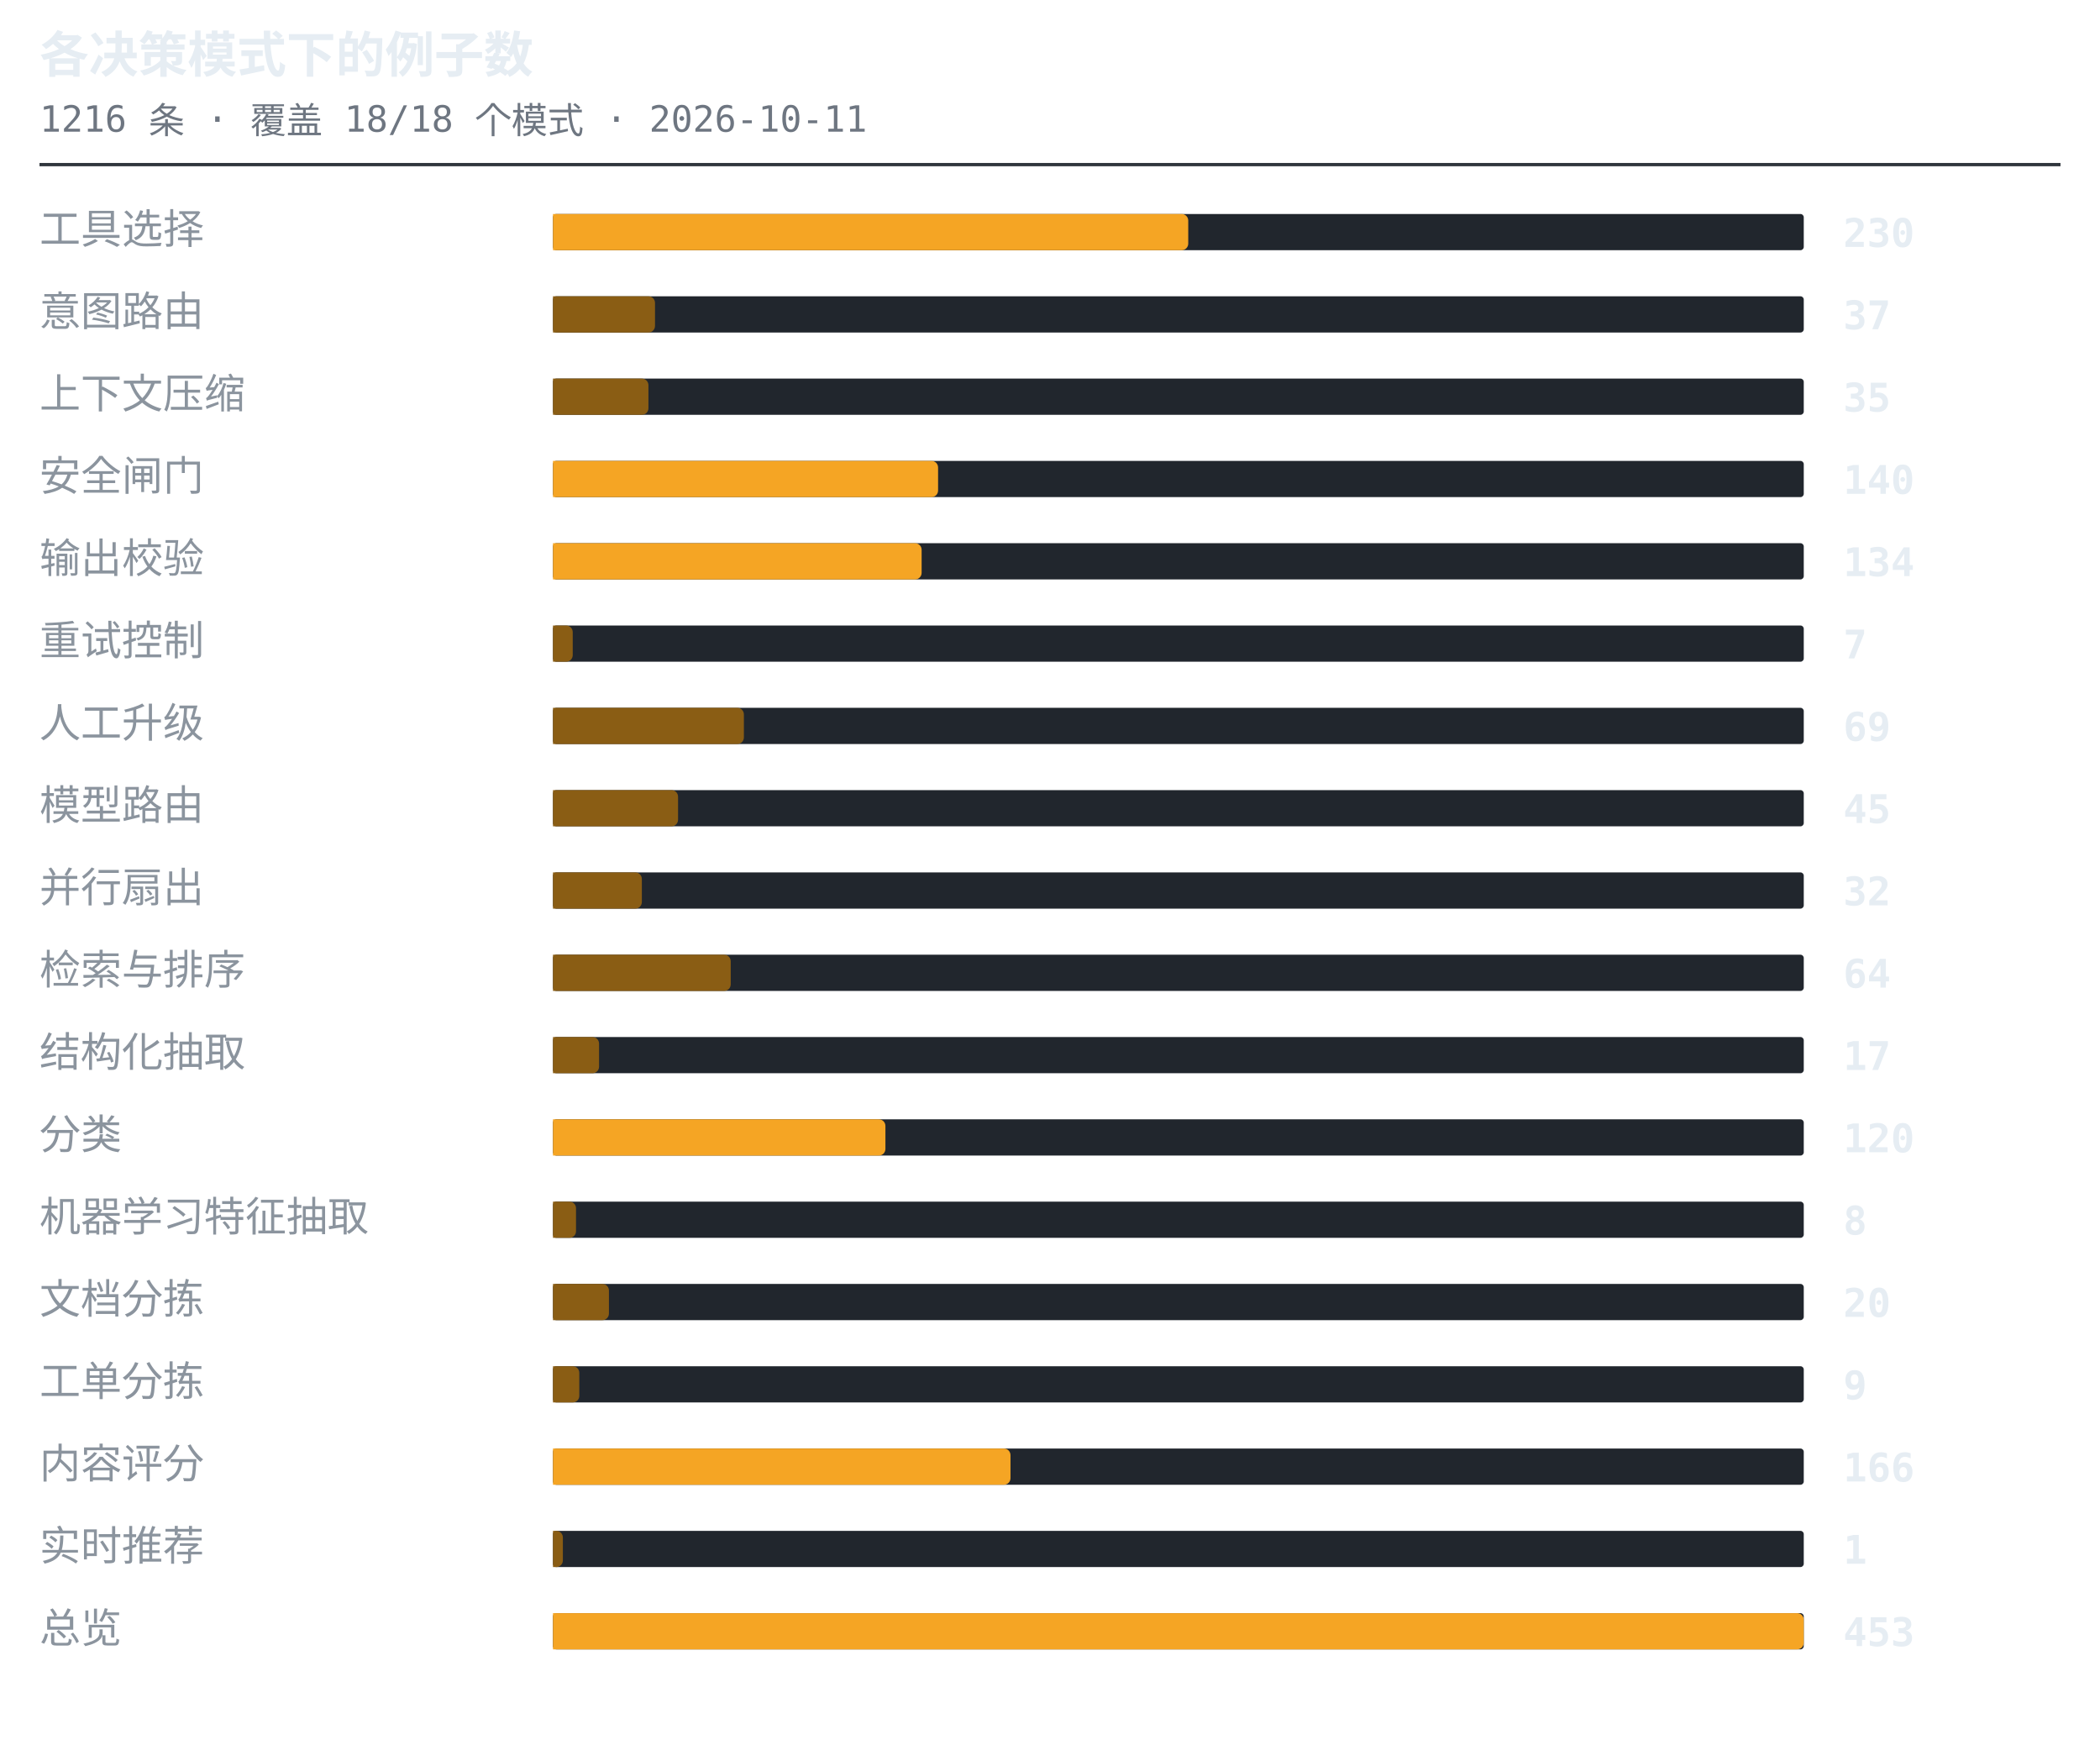
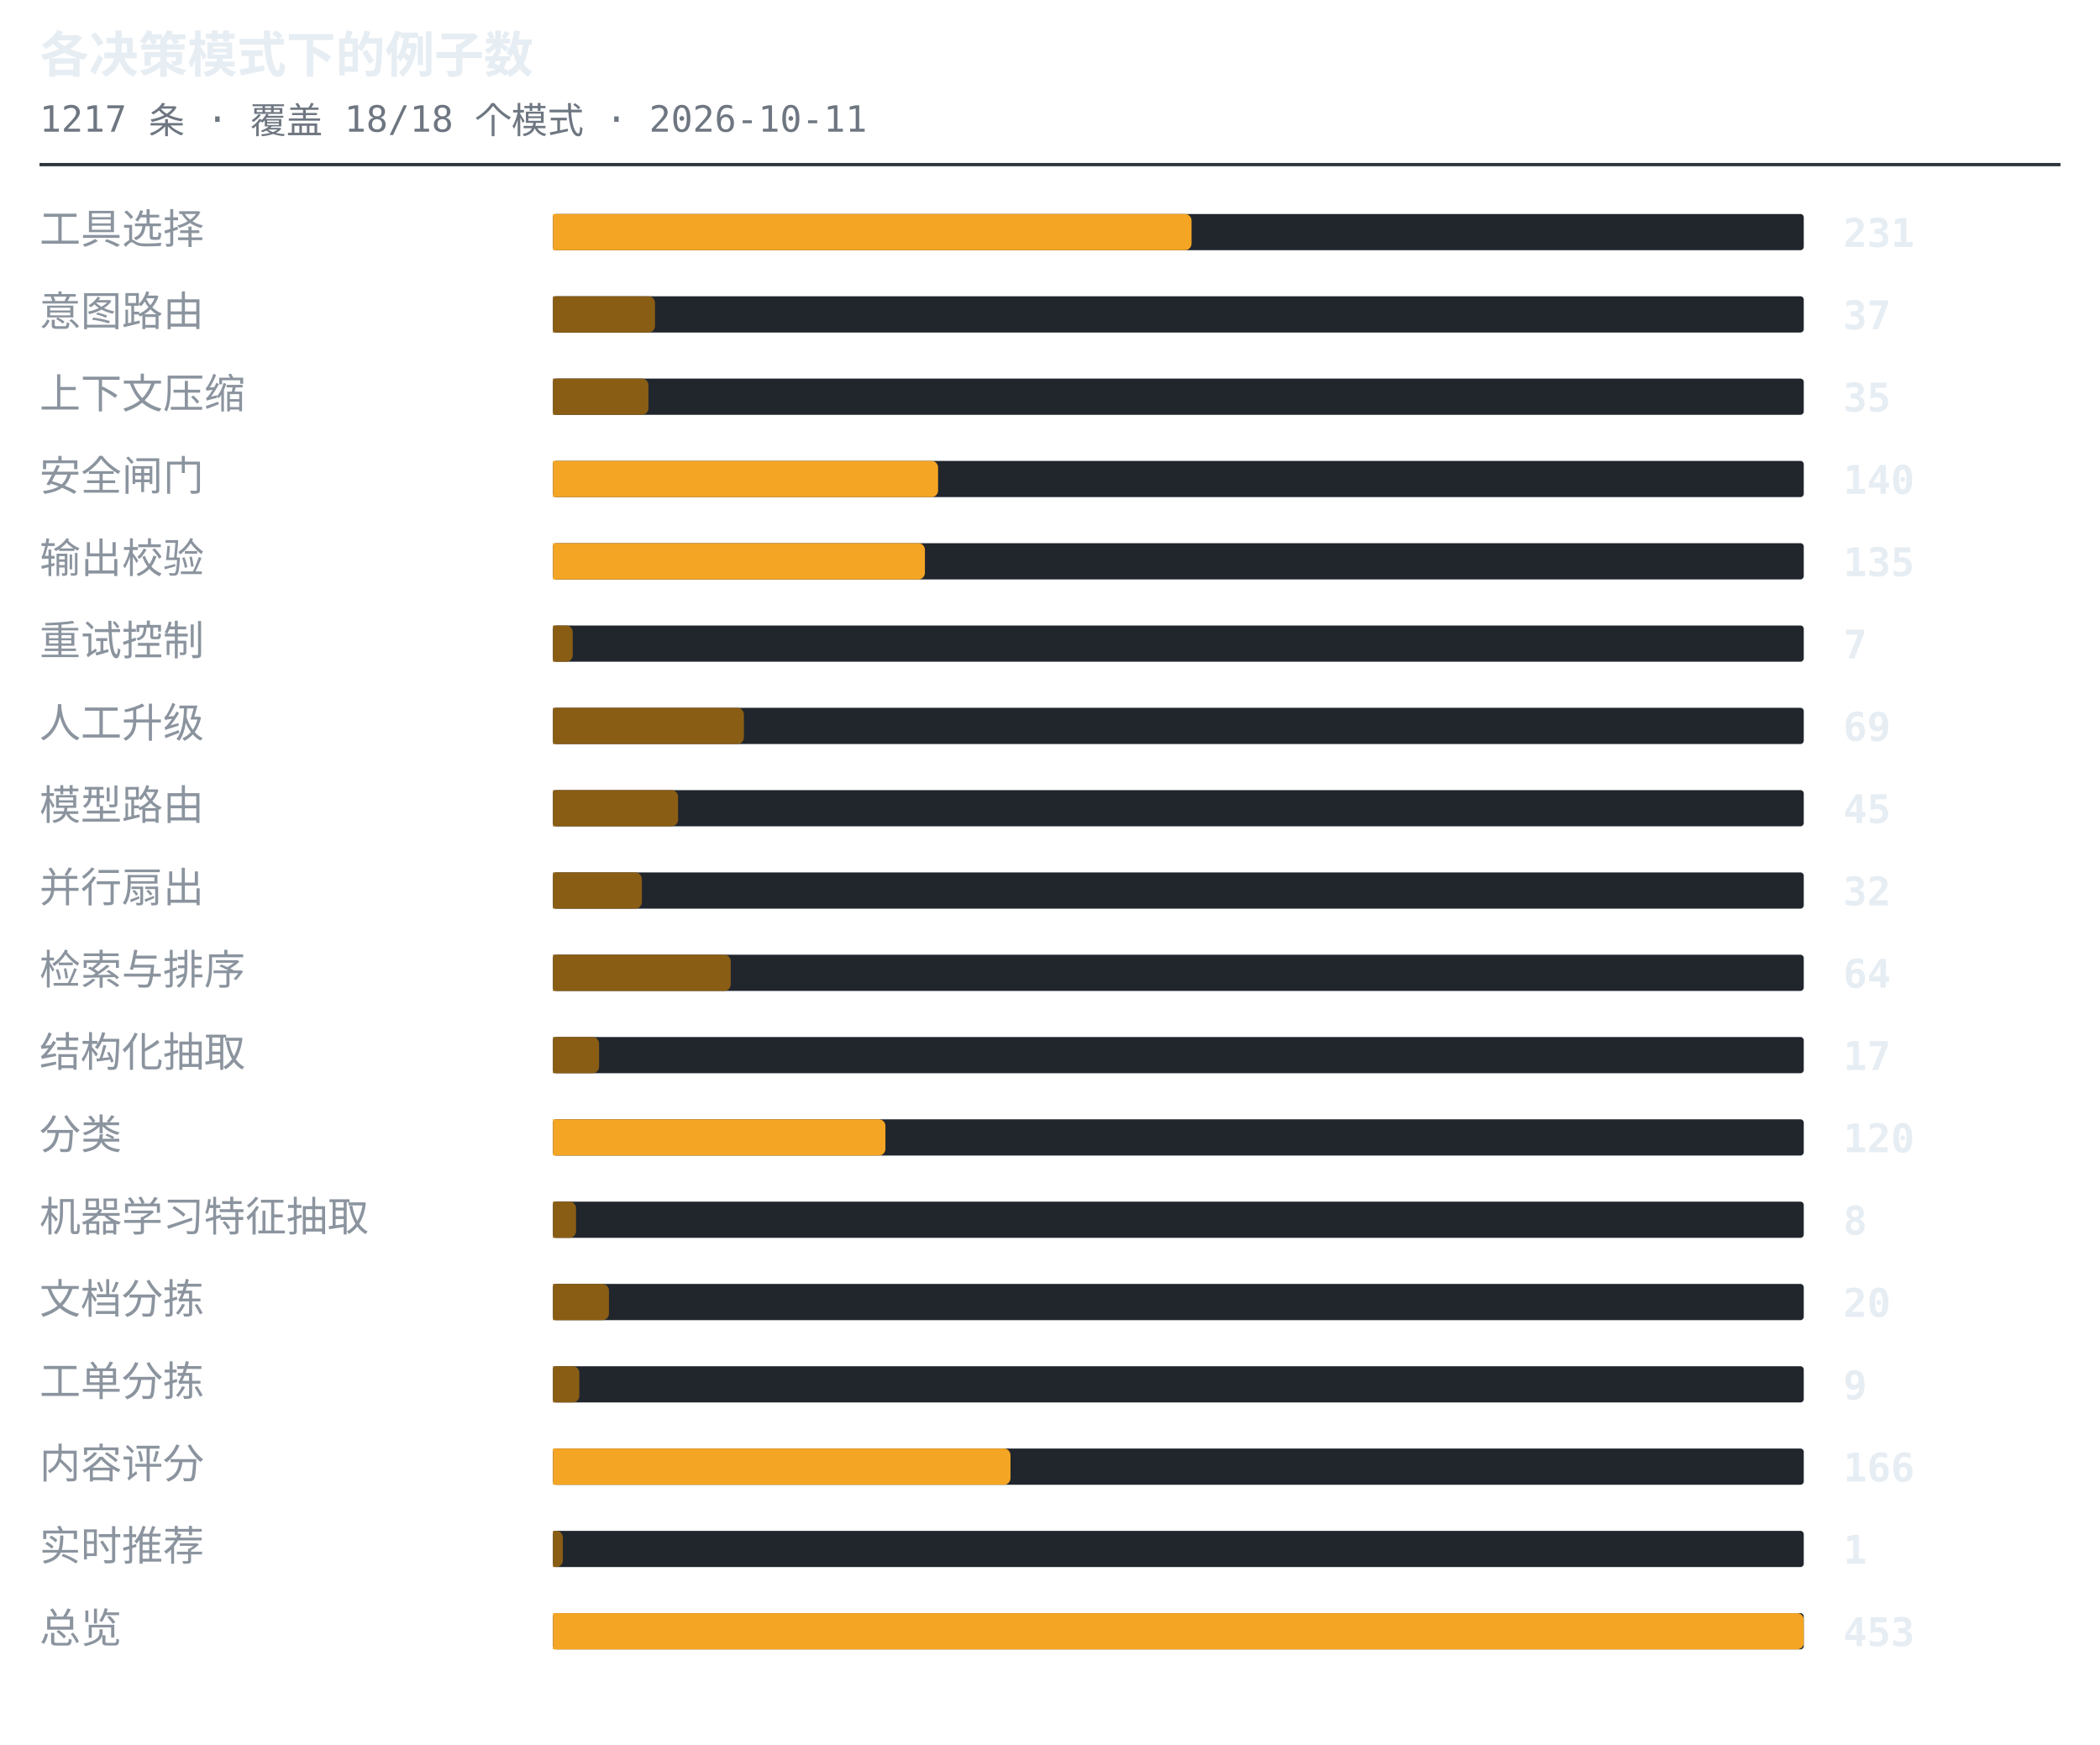
<svg xmlns="http://www.w3.org/2000/svg" width="638" height="530" viewBox="0 0 638 530" role="img" aria-label="各决策模式下的例子数">
  <style>.t{font:600 15px ui-monospace,SFMono-Regular,'SF Mono',Menlo,Consolas,monospace;fill:#e6edf3}.s{font:11px ui-monospace,SFMono-Regular,'SF Mono',Menlo,Consolas,monospace;fill:#6e7681}.l{font:12.5px -apple-system,BlinkMacSystemFont,'Segoe UI',Helvetica,Arial,sans-serif;fill:#8b949e}.n{font:600 12px ui-monospace,SFMono-Regular,'SF Mono',Menlo,Consolas,monospace;fill:#e6edf3}.g{font:italic 11px -apple-system,BlinkMacSystemFont,'Segoe UI',Helvetica,Arial,sans-serif;fill:#6e7681}</style>
  <text x="12" y="22" class="t">各决策模式下的例子数</text>
-   <text x="12" y="40" class="s">1216 条 · 覆盖 18/18 个模式 · 2026-10-11</text>
+   <text x="12" y="40" class="s">1217 条 · 覆盖 18/18 个模式 · 2026-10-11</text>
  <line x1="12" y1="50" x2="626" y2="50" stroke="#30363d" stroke-width="1" />
  <text x="12" y="74" class="l">工具选择</text>
  <rect x="168" y="65" width="380" height="11" rx="1" fill="#21262d" />
-   <path d="M168 65h191a2 2 0 0 1 2 2v7a2 2 0 0 1-2 2h-191z" fill="#f5a524" />
-   <text x="560" y="75" class="n">230</text>
+   <path d="M168 65h192a2 2 0 0 1 2 2v7a2 2 0 0 1-2 2h-192z" fill="#f5a524" />
+   <text x="560" y="75" class="n">231</text>
  <text x="12" y="99" class="l">意图路由</text>
  <rect x="168" y="90" width="380" height="11" rx="1" fill="#21262d" />
  <path d="M168 90h29a2 2 0 0 1 2 2v7a2 2 0 0 1-2 2h-29z" fill="#8a5d14" />
  <text x="560" y="100" class="n">37</text>
  <text x="12" y="124" class="l">上下文压缩</text>
  <rect x="168" y="115" width="380" height="11" rx="1" fill="#21262d" />
  <path d="M168 115h27a2 2 0 0 1 2 2v7a2 2 0 0 1-2 2h-27z" fill="#8a5d14" />
  <text x="560" y="125" class="n">35</text>
  <text x="12" y="149" class="l">安全闸门</text>
  <rect x="168" y="140" width="380" height="11" rx="1" fill="#21262d" />
  <path d="M168 140h115a2 2 0 0 1 2 2v7a2 2 0 0 1-2 2h-115z" fill="#f5a524" />
  <text x="560" y="150" class="n">140</text>
  <text x="12" y="174" class="l">输出校验</text>
  <rect x="168" y="165" width="380" height="11" rx="1" fill="#21262d" />
-   <path d="M168 165h110a2 2 0 0 1 2 2v7a2 2 0 0 1-2 2h-110z" fill="#f5a524" />
-   <text x="560" y="175" class="n">134</text>
+   <path d="M168 165h111a2 2 0 0 1 2 2v7a2 2 0 0 1-2 2h-111z" fill="#f5a524" />
+   <text x="560" y="175" class="n">135</text>
  <text x="12" y="199" class="l">重试控制</text>
  <rect x="168" y="190" width="380" height="11" rx="1" fill="#21262d" />
  <path d="M168 190h4a2 2 0 0 1 2 2v7a2 2 0 0 1-2 2h-4z" fill="#8a5d14" />
  <text x="560" y="200" class="n">7</text>
  <text x="12" y="224" class="l">人工升级</text>
  <rect x="168" y="215" width="380" height="11" rx="1" fill="#21262d" />
  <path d="M168 215h56a2 2 0 0 1 2 2v7a2 2 0 0 1-2 2h-56z" fill="#8a5d14" />
  <text x="560" y="225" class="n">69</text>
  <text x="12" y="249" class="l">模型路由</text>
  <rect x="168" y="240" width="380" height="11" rx="1" fill="#21262d" />
  <path d="M168 240h36a2 2 0 0 1 2 2v7a2 2 0 0 1-2 2h-36z" fill="#8a5d14" />
  <text x="560" y="250" class="n">45</text>
  <text x="12" y="274" class="l">并行扇出</text>
  <rect x="168" y="265" width="380" height="11" rx="1" fill="#21262d" />
  <path d="M168 265h25a2 2 0 0 1 2 2v7a2 2 0 0 1-2 2h-25z" fill="#8a5d14" />
  <text x="560" y="275" class="n">32</text>
  <text x="12" y="299" class="l">检索与排序</text>
  <rect x="168" y="290" width="380" height="11" rx="1" fill="#21262d" />
  <path d="M168 290h52a2 2 0 0 1 2 2v7a2 2 0 0 1-2 2h-52z" fill="#8a5d14" />
  <text x="560" y="300" class="n">64</text>
  <text x="12" y="324" class="l">结构化抽取</text>
  <rect x="168" y="315" width="380" height="11" rx="1" fill="#21262d" />
  <path d="M168 315h12a2 2 0 0 1 2 2v7a2 2 0 0 1-2 2h-12z" fill="#8a5d14" />
  <text x="560" y="325" class="n">17</text>
  <text x="12" y="349" class="l">分类</text>
  <rect x="168" y="340" width="380" height="11" rx="1" fill="#21262d" />
  <path d="M168 340h99a2 2 0 0 1 2 2v7a2 2 0 0 1-2 2h-99z" fill="#f5a524" />
  <text x="560" y="350" class="n">120</text>
  <text x="12" y="374" class="l">机器学习特征抽取</text>
  <rect x="168" y="365" width="380" height="11" rx="1" fill="#21262d" />
  <path d="M168 365h5a2 2 0 0 1 2 2v7a2 2 0 0 1-2 2h-5z" fill="#8a5d14" />
  <text x="560" y="375" class="n">8</text>
  <text x="12" y="399" class="l">文档分拣</text>
  <rect x="168" y="390" width="380" height="11" rx="1" fill="#21262d" />
  <path d="M168 390h15a2 2 0 0 1 2 2v7a2 2 0 0 1-2 2h-15z" fill="#8a5d14" />
  <text x="560" y="400" class="n">20</text>
  <text x="12" y="424" class="l">工单分拣</text>
  <rect x="168" y="415" width="380" height="11" rx="1" fill="#21262d" />
  <path d="M168 415h6a2 2 0 0 1 2 2v7a2 2 0 0 1-2 2h-6z" fill="#8a5d14" />
  <text x="560" y="425" class="n">9</text>
  <text x="12" y="449" class="l">内容评分</text>
  <rect x="168" y="440" width="380" height="11" rx="1" fill="#21262d" />
  <path d="M168 440h137a2 2 0 0 1 2 2v7a2 2 0 0 1-2 2h-137z" fill="#f5a524" />
  <text x="560" y="450" class="n">166</text>
  <text x="12" y="474" class="l">实时推荐</text>
  <rect x="168" y="465" width="380" height="11" rx="1" fill="#21262d" />
  <path d="M168 465h1a2 2 0 0 1 2 2v7a2 2 0 0 1-2 2h-1z" fill="#8a5d14" />
  <text x="560" y="475" class="n">1</text>
  <text x="12" y="499" class="l">总览</text>
  <rect x="168" y="490" width="380" height="11" rx="1" fill="#21262d" />
  <path d="M168 490h378a2 2 0 0 1 2 2v7a2 2 0 0 1-2 2h-378z" fill="#f5a524" />
  <text x="560" y="500" class="n">453</text>
</svg>
